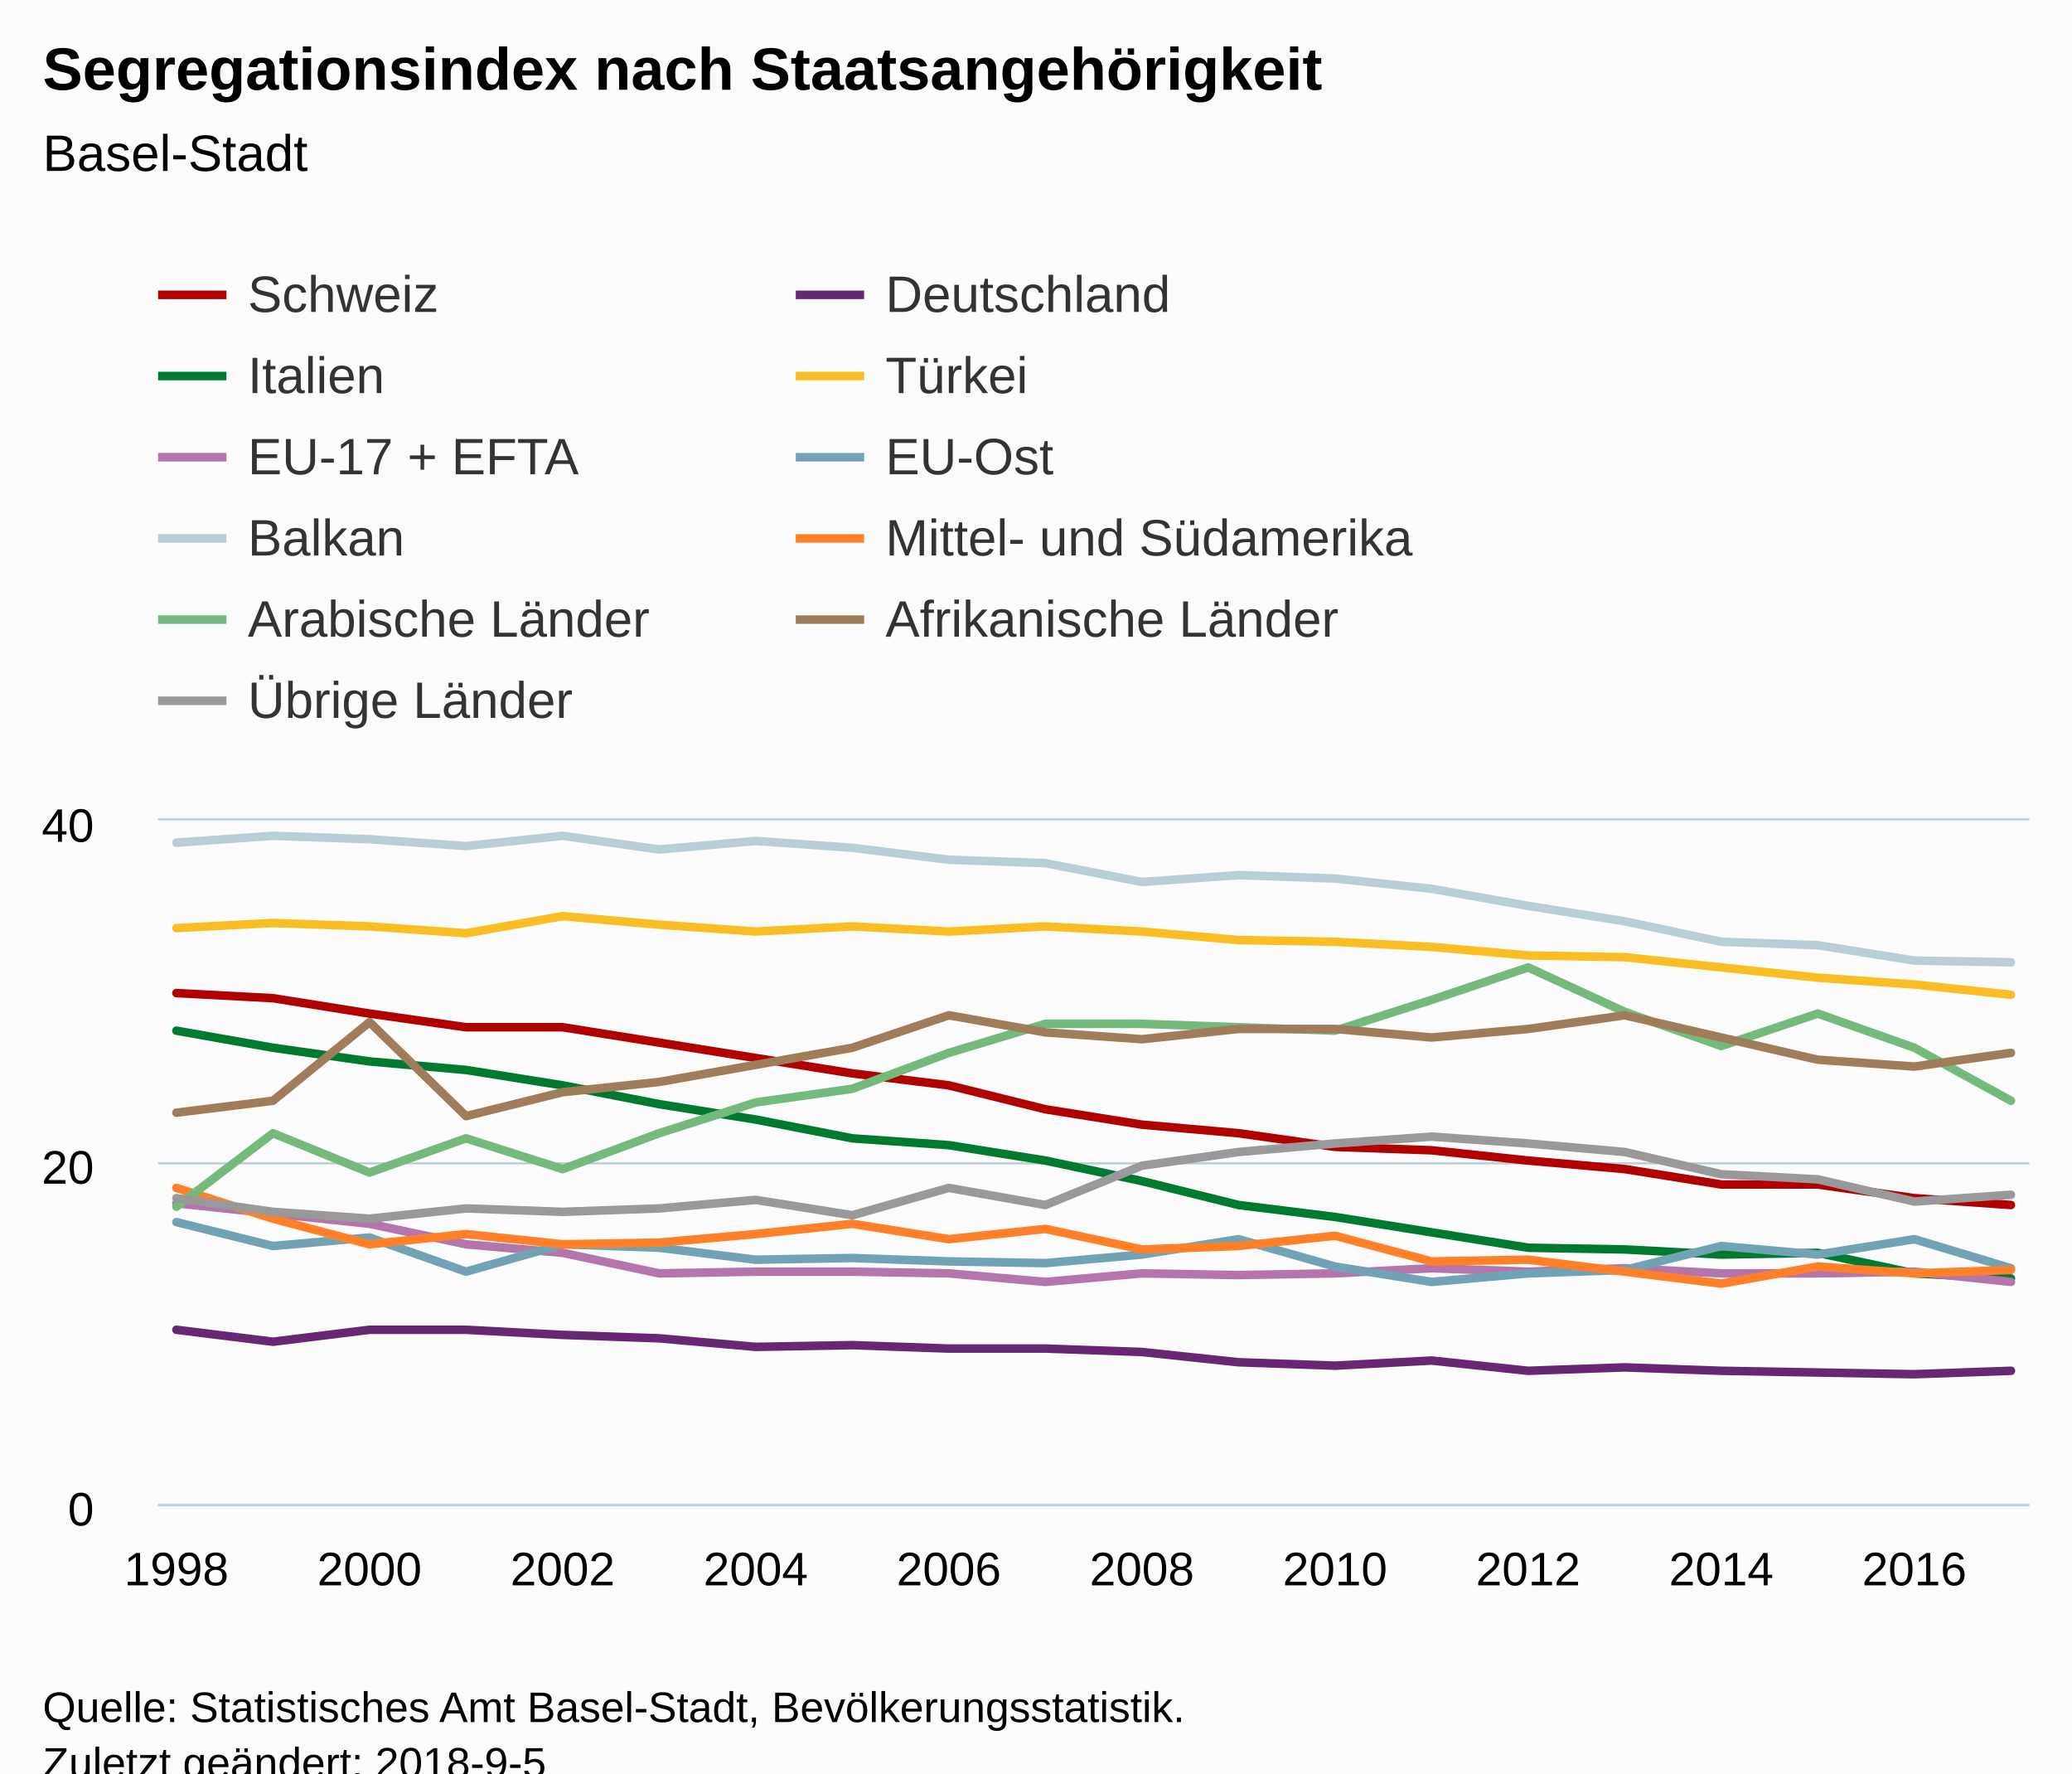
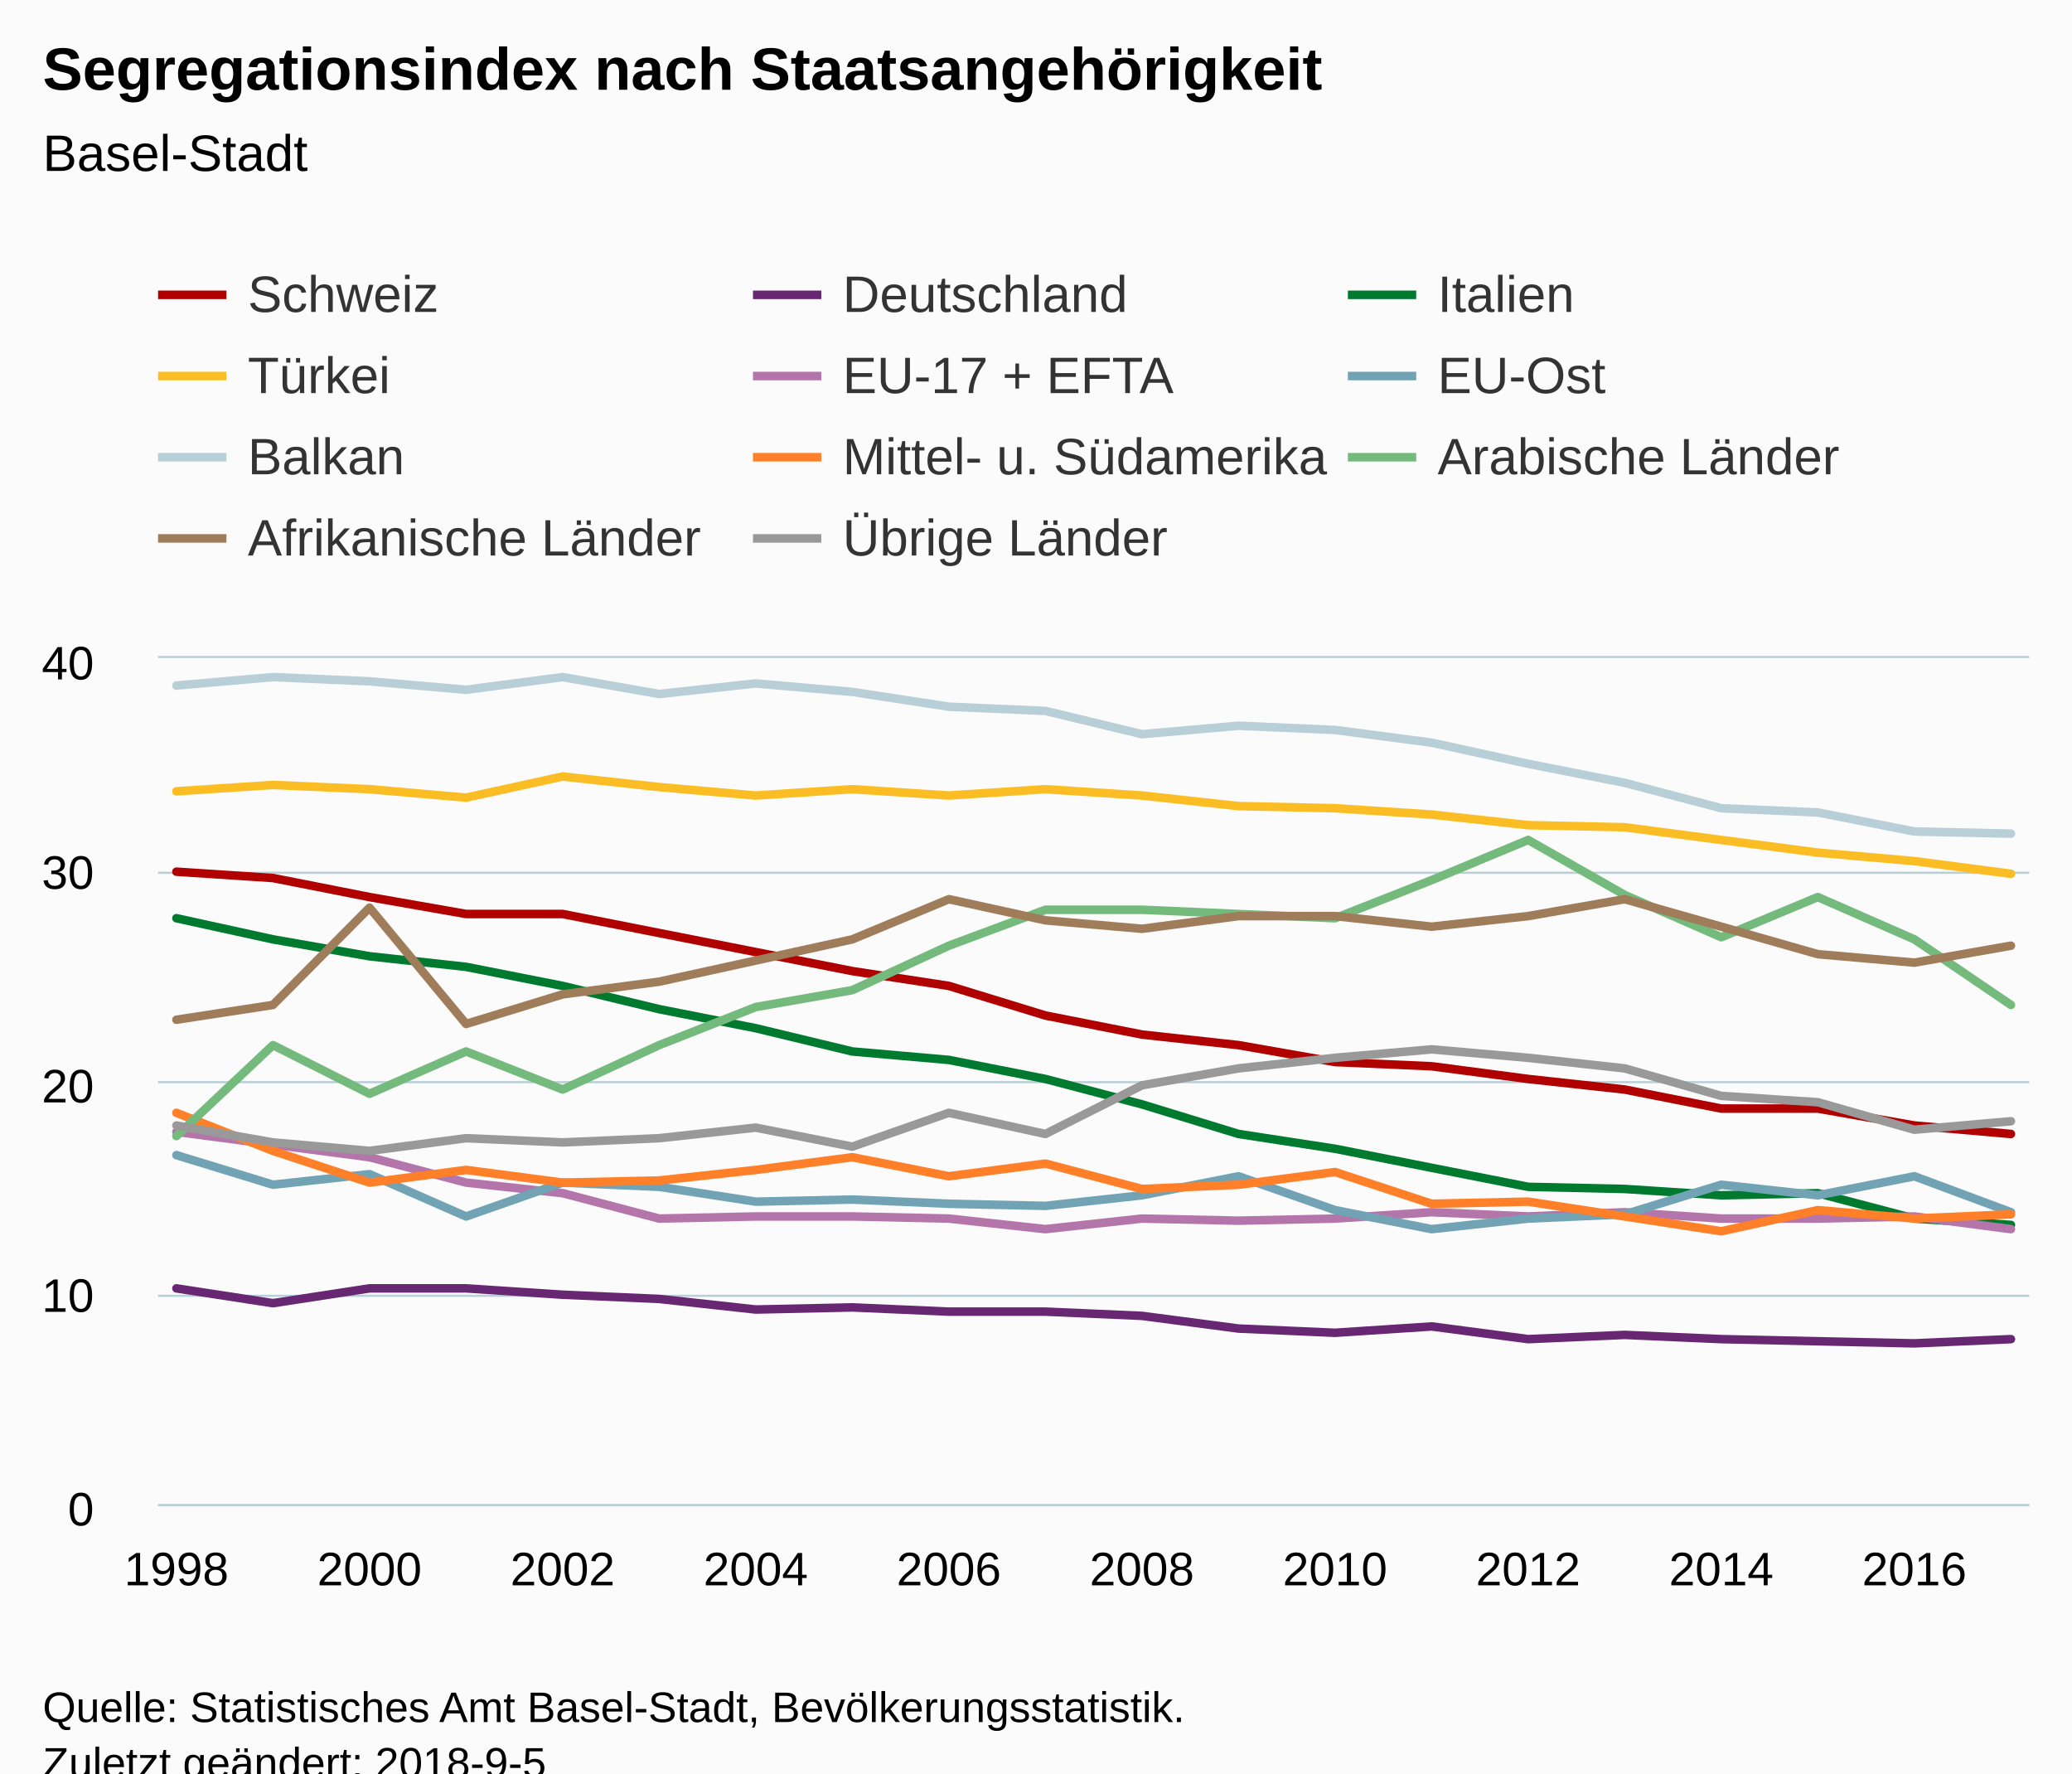
<svg xmlns="http://www.w3.org/2000/svg" version="1.1" class="highcharts-root" style="font-family:Arial;font-size:12px;" viewBox="0 0 485 415">
  <defs>
-     <clipPath id="highcharts-tuxjekc-6">
-       <rect x="0" y="0" width="438" height="160" fill="none" />
+     <clipPath id="highcharts-1nzd3ls-6">
+       <rect x="0" y="0" width="438" height="198" fill="none" />
    </clipPath>
-     <clipPath id="highcharts-tuxjekc-7">
-       <rect x="0" y="0" width="438" height="160" fill="none" />
+     <clipPath id="highcharts-1nzd3ls-7">
+       <rect x="0" y="0" width="438" height="198" fill="none" />
    </clipPath>
  </defs>
  <rect fill="#fbfbfb" class="highcharts-background" x="0" y="0" width="485" height="428" rx="0" ry="0" />
-   <rect fill="none" class="highcharts-plot-background" x="37" y="192" width="438" height="160" />
+   <rect fill="none" class="highcharts-plot-background" x="37" y="154" width="438" height="198" />
  <g class="highcharts-pane-group" data-z-index="0" />
  <g class="highcharts-grid highcharts-xaxis-grid " data-z-index="1">
-     <path fill="none" data-z-index="1" class="highcharts-grid-line" d="M 40.5 192 L 40.5 352" opacity="1" />
-     <path fill="none" data-z-index="1" class="highcharts-grid-line" d="M 85.5 192 L 85.5 352" opacity="1" />
-     <path fill="none" data-z-index="1" class="highcharts-grid-line" d="M 131.5 192 L 131.5 352" opacity="1" />
-     <path fill="none" data-z-index="1" class="highcharts-grid-line" d="M 176.5 192 L 176.5 352" opacity="1" />
-     <path fill="none" data-z-index="1" class="highcharts-grid-line" d="M 221.5 192 L 221.5 352" opacity="1" />
-     <path fill="none" data-z-index="1" class="highcharts-grid-line" d="M 266.5 192 L 266.5 352" opacity="1" />
-     <path fill="none" data-z-index="1" class="highcharts-grid-line" d="M 312.5 192 L 312.5 352" opacity="1" />
-     <path fill="none" data-z-index="1" class="highcharts-grid-line" d="M 357.5 192 L 357.5 352" opacity="1" />
-     <path fill="none" data-z-index="1" class="highcharts-grid-line" d="M 402.5 192 L 402.5 352" opacity="1" />
-     <path fill="none" data-z-index="1" class="highcharts-grid-line" d="M 447.5 192 L 447.5 352" opacity="1" />
+     <path fill="none" data-z-index="1" class="highcharts-grid-line" d="M 40.5 154 L 40.5 352" opacity="1" />
+     <path fill="none" data-z-index="1" class="highcharts-grid-line" d="M 85.5 154 L 85.5 352" opacity="1" />
+     <path fill="none" data-z-index="1" class="highcharts-grid-line" d="M 131.5 154 L 131.5 352" opacity="1" />
+     <path fill="none" data-z-index="1" class="highcharts-grid-line" d="M 176.5 154 L 176.5 352" opacity="1" />
+     <path fill="none" data-z-index="1" class="highcharts-grid-line" d="M 221.5 154 L 221.5 352" opacity="1" />
+     <path fill="none" data-z-index="1" class="highcharts-grid-line" d="M 266.5 154 L 266.5 352" opacity="1" />
+     <path fill="none" data-z-index="1" class="highcharts-grid-line" d="M 312.5 154 L 312.5 352" opacity="1" />
+     <path fill="none" data-z-index="1" class="highcharts-grid-line" d="M 357.5 154 L 357.5 352" opacity="1" />
+     <path fill="none" data-z-index="1" class="highcharts-grid-line" d="M 402.5 154 L 402.5 352" opacity="1" />
+     <path fill="none" data-z-index="1" class="highcharts-grid-line" d="M 447.5 154 L 447.5 352" opacity="1" />
  </g>
  <g class="highcharts-grid highcharts-yaxis-grid " data-z-index="1">
    <path fill="none" stroke="#B9CFD7" stroke-width="0.5" data-z-index="1" class="highcharts-grid-line" d="M 37 352.25 L 475 352.25" opacity="1" />
-     <path fill="none" stroke="#B9CFD7" stroke-width="0.5" data-z-index="1" class="highcharts-grid-line" d="M 37 272.25 L 475 272.25" opacity="1" />
-     <path fill="none" stroke="#B9CFD7" stroke-width="0.5" data-z-index="1" class="highcharts-grid-line" d="M 37 191.75 L 475 191.75" opacity="1" />
+     <path fill="none" stroke="#B9CFD7" stroke-width="0.5" data-z-index="1" class="highcharts-grid-line" d="M 37 303.25 L 475 303.25" opacity="1" />
+     <path fill="none" stroke="#B9CFD7" stroke-width="0.5" data-z-index="1" class="highcharts-grid-line" d="M 37 253.25 L 475 253.25" opacity="1" />
+     <path fill="none" stroke="#B9CFD7" stroke-width="0.5" data-z-index="1" class="highcharts-grid-line" d="M 37 204.25 L 475 204.25" opacity="1" />
+     <path fill="none" stroke="#B9CFD7" stroke-width="0.5" data-z-index="1" class="highcharts-grid-line" d="M 37 153.75 L 475 153.75" opacity="1" />
  </g>
-   <rect fill="none" class="highcharts-plot-border" data-z-index="1" x="37" y="192" width="438" height="160" />
+   <rect fill="none" class="highcharts-plot-border" data-z-index="1" x="37" y="154" width="438" height="198" />
  <g class="highcharts-axis highcharts-xaxis " data-z-index="2">
    <path fill="none" class="highcharts-axis-line" stroke="#B9CFD7" stroke-width="0.5" data-z-index="7" d="M 37 352.25 L 475 352.25" />
  </g>
  <g class="highcharts-axis highcharts-yaxis " data-z-index="2">
-     <path fill="none" class="highcharts-axis-line" data-z-index="7" d="M 37 192 L 37 352" />
+     <path fill="none" class="highcharts-axis-line" data-z-index="7" d="M 37 154 L 37 352" />
  </g>
  <g class="highcharts-series-group" data-z-index="3">
-     <g data-z-index="0.1" class="highcharts-series highcharts-series-0 highcharts-line-series " transform="translate(37,192) scale(1 1)" clip-path="url(#highcharts-tuxjekc-7)">
-       <path fill="none" d="M 4.294 40.4 L 26.895 41.6 L 49.495 45.2 L 72.096 48.4 L 94.697 48.4 L 117.297 52 L 139.898 55.6 L 162.498 59.2 L 185.099 62 L 207.7 67.6 L 230.3 71.2 L 252.901 73.2 L 275.502 76.4 L 298.102 77.2 L 320.703 79.6 L 343.303 81.6 L 365.904 85.2 L 388.505 85.2 L 411.105 88.4 L 433.706 90" class="highcharts-graph" data-z-index="1" stroke="#b00000" stroke-width="2" stroke-linejoin="round" stroke-linecap="round" />
+     <g data-z-index="0.1" class="highcharts-series highcharts-series-0 highcharts-line-series " transform="translate(37,154) scale(1 1)" clip-path="url(#highcharts-1nzd3ls-7)">
+       <path fill="none" d="M 4.294 49.995 L 26.895 51.48 L 49.495 55.935 L 72.096 59.895 L 94.697 59.895 L 117.297 64.35 L 139.898 68.805 L 162.498 73.26 L 185.099 76.725 L 207.7 83.655 L 230.3 88.11 L 252.901 90.585 L 275.502 94.545 L 298.102 95.535 L 320.703 98.505 L 343.303 100.98 L 365.904 105.435 L 388.505 105.435 L 411.105 109.395 L 433.706 111.375" class="highcharts-graph" data-z-index="1" stroke="#b00000" stroke-width="2" stroke-linejoin="round" stroke-linecap="round" />
    </g>
-     <g data-z-index="0.1" class="highcharts-markers highcharts-series-0 highcharts-line-series " transform="translate(37,192) scale(1 1)" clip-path="none" />
-     <g data-z-index="0.1" class="highcharts-series highcharts-series-1 highcharts-line-series " transform="translate(37,192) scale(1 1)" clip-path="url(#highcharts-tuxjekc-7)">
-       <path fill="none" d="M 4.294 119.2 L 26.895 122 L 49.495 119.2 L 72.096 119.2 L 94.697 120.4 L 117.297 121.2 L 139.898 123.2 L 162.498 122.8 L 185.099 123.6 L 207.7 123.6 L 230.3 124.4 L 252.901 126.8 L 275.502 127.6 L 298.102 126.4 L 320.703 128.8 L 343.303 128 L 365.904 128.8 L 388.505 129.2 L 411.105 129.6 L 433.706 128.8" class="highcharts-graph" data-z-index="1" stroke="#672773" stroke-width="2" stroke-linejoin="round" stroke-linecap="round" />
+     <g data-z-index="0.1" class="highcharts-markers highcharts-series-0 highcharts-line-series " transform="translate(37,154) scale(1 1)" clip-path="none" />
+     <g data-z-index="0.1" class="highcharts-series highcharts-series-1 highcharts-line-series " transform="translate(37,154) scale(1 1)" clip-path="url(#highcharts-1nzd3ls-7)">
+       <path fill="none" d="M 4.294 147.51 L 26.895 150.975 L 49.495 147.51 L 72.096 147.51 L 94.697 148.995 L 117.297 149.985 L 139.898 152.46 L 162.498 151.965 L 185.099 152.955 L 207.7 152.955 L 230.3 153.945 L 252.901 156.915 L 275.502 157.905 L 298.102 156.42 L 320.703 159.39 L 343.303 158.4 L 365.904 159.39 L 388.505 159.885 L 411.105 160.38 L 433.706 159.39" class="highcharts-graph" data-z-index="1" stroke="#672773" stroke-width="2" stroke-linejoin="round" stroke-linecap="round" />
    </g>
-     <g data-z-index="0.1" class="highcharts-markers highcharts-series-1 highcharts-line-series " transform="translate(37,192) scale(1 1)" clip-path="none" />
-     <g data-z-index="0.1" class="highcharts-series highcharts-series-2 highcharts-line-series " transform="translate(37,192) scale(1 1)" clip-path="url(#highcharts-tuxjekc-7)">
-       <path fill="none" d="M 4.294 49.2 L 26.895 53.2 L 49.495 56.4 L 72.096 58.4 L 94.697 62 L 117.297 66.4 L 139.898 70 L 162.498 74.4 L 185.099 76 L 207.7 79.6 L 230.3 84.4 L 252.901 90 L 275.502 92.8 L 298.102 96.4 L 320.703 100 L 343.303 100.4 L 365.904 101.6 L 388.505 101.2 L 411.105 106 L 433.706 107.2" class="highcharts-graph" data-z-index="1" stroke="#007a2f" stroke-width="2" stroke-linejoin="round" stroke-linecap="round" />
+     <g data-z-index="0.1" class="highcharts-markers highcharts-series-1 highcharts-line-series " transform="translate(37,154) scale(1 1)" clip-path="none" />
+     <g data-z-index="0.1" class="highcharts-series highcharts-series-2 highcharts-line-series " transform="translate(37,154) scale(1 1)" clip-path="url(#highcharts-1nzd3ls-7)">
+       <path fill="none" d="M 4.294 60.885 L 26.895 65.835 L 49.495 69.795 L 72.096 72.27 L 94.697 76.725 L 117.297 82.17 L 139.898 86.625 L 162.498 92.07 L 185.099 94.05 L 207.7 98.505 L 230.3 104.445 L 252.901 111.375 L 275.502 114.84 L 298.102 119.295 L 320.703 123.75 L 343.303 124.245 L 365.904 125.73 L 388.505 125.235 L 411.105 131.175 L 433.706 132.66" class="highcharts-graph" data-z-index="1" stroke="#007a2f" stroke-width="2" stroke-linejoin="round" stroke-linecap="round" />
    </g>
-     <g data-z-index="0.1" class="highcharts-markers highcharts-series-2 highcharts-line-series " transform="translate(37,192) scale(1 1)" clip-path="none" />
-     <g data-z-index="0.1" class="highcharts-series highcharts-series-3 highcharts-line-series " transform="translate(37,192) scale(1 1)" clip-path="url(#highcharts-tuxjekc-7)">
-       <path fill="none" d="M 4.294 25.2 L 26.895 24 L 49.495 24.8 L 72.096 26.4 L 94.697 22.4 L 117.297 24.4 L 139.898 26 L 162.498 24.8 L 185.099 26 L 207.7 24.8 L 230.3 26 L 252.901 28 L 275.502 28.4 L 298.102 29.6 L 320.703 31.6 L 343.303 32 L 365.904 34.4 L 388.505 36.8 L 411.105 38.4 L 433.706 40.8" class="highcharts-graph" data-z-index="1" stroke="#fabd24" stroke-width="2" stroke-linejoin="round" stroke-linecap="round" />
+     <g data-z-index="0.1" class="highcharts-markers highcharts-series-2 highcharts-line-series " transform="translate(37,154) scale(1 1)" clip-path="none" />
+     <g data-z-index="0.1" class="highcharts-series highcharts-series-3 highcharts-line-series " transform="translate(37,154) scale(1 1)" clip-path="url(#highcharts-1nzd3ls-7)">
+       <path fill="none" d="M 4.294 31.185 L 26.895 29.7 L 49.495 30.69 L 72.096 32.67 L 94.697 27.72 L 117.297 30.195 L 139.898 32.175 L 162.498 30.69 L 185.099 32.175 L 207.7 30.69 L 230.3 32.175 L 252.901 34.65 L 275.502 35.145 L 298.102 36.63 L 320.703 39.105 L 343.303 39.6 L 365.904 42.57 L 388.505 45.54 L 411.105 47.52 L 433.706 50.49" class="highcharts-graph" data-z-index="1" stroke="#fabd24" stroke-width="2" stroke-linejoin="round" stroke-linecap="round" />
    </g>
-     <g data-z-index="0.1" class="highcharts-markers highcharts-series-3 highcharts-line-series " transform="translate(37,192) scale(1 1)" clip-path="none" />
-     <g data-z-index="0.1" class="highcharts-series highcharts-series-4 highcharts-line-series " transform="translate(37,192) scale(1 1)" clip-path="url(#highcharts-tuxjekc-7)">
-       <path fill="none" d="M 4.294 89.6 L 26.895 92 L 49.495 94.4 L 72.096 99.2 L 94.697 101.2 L 117.297 106 L 139.898 105.6 L 162.498 105.6 L 185.099 106 L 207.7 108 L 230.3 106 L 252.901 106.4 L 275.502 106 L 298.102 104.8 L 320.703 105.6 L 343.303 104.8 L 365.904 106 L 388.505 106 L 411.105 105.6 L 433.706 108" class="highcharts-graph" data-z-index="1" stroke="#b475ab" stroke-width="2" stroke-linejoin="round" stroke-linecap="round" />
+     <g data-z-index="0.1" class="highcharts-markers highcharts-series-3 highcharts-line-series " transform="translate(37,154) scale(1 1)" clip-path="none" />
+     <g data-z-index="0.1" class="highcharts-series highcharts-series-4 highcharts-line-series " transform="translate(37,154) scale(1 1)" clip-path="url(#highcharts-1nzd3ls-7)">
+       <path fill="none" d="M 4.294 110.88 L 26.895 113.85 L 49.495 116.82 L 72.096 122.76 L 94.697 125.235 L 117.297 131.175 L 139.898 130.68 L 162.498 130.68 L 185.099 131.175 L 207.7 133.65 L 230.3 131.175 L 252.901 131.67 L 275.502 131.175 L 298.102 129.69 L 320.703 130.68 L 343.303 129.69 L 365.904 131.175 L 388.505 131.175 L 411.105 130.68 L 433.706 133.65" class="highcharts-graph" data-z-index="1" stroke="#b475ab" stroke-width="2" stroke-linejoin="round" stroke-linecap="round" />
    </g>
-     <g data-z-index="0.1" class="highcharts-markers highcharts-series-4 highcharts-line-series " transform="translate(37,192) scale(1 1)" clip-path="none" />
-     <g data-z-index="0.1" class="highcharts-series highcharts-series-5 highcharts-line-series " transform="translate(37,192) scale(1 1)" clip-path="url(#highcharts-tuxjekc-7)">
-       <path fill="none" d="M 4.294 94 L 26.895 99.6 L 49.495 97.6 L 72.096 105.6 L 94.697 99.2 L 117.297 100 L 139.898 102.8 L 162.498 102.4 L 185.099 103.2 L 207.7 103.6 L 230.3 101.6 L 252.901 98 L 275.502 104.4 L 298.102 108 L 320.703 106 L 343.303 105.2 L 365.904 99.6 L 388.505 101.6 L 411.105 98 L 433.706 104.8" class="highcharts-graph" data-z-index="1" stroke="#71a3b5" stroke-width="2" stroke-linejoin="round" stroke-linecap="round" />
+     <g data-z-index="0.1" class="highcharts-markers highcharts-series-4 highcharts-line-series " transform="translate(37,154) scale(1 1)" clip-path="none" />
+     <g data-z-index="0.1" class="highcharts-series highcharts-series-5 highcharts-line-series " transform="translate(37,154) scale(1 1)" clip-path="url(#highcharts-1nzd3ls-7)">
+       <path fill="none" d="M 4.294 116.325 L 26.895 123.255 L 49.495 120.78 L 72.096 130.68 L 94.697 122.76 L 117.297 123.75 L 139.898 127.215 L 162.498 126.72 L 185.099 127.71 L 207.7 128.205 L 230.3 125.73 L 252.901 121.275 L 275.502 129.195 L 298.102 133.65 L 320.703 131.175 L 343.303 130.185 L 365.904 123.255 L 388.505 125.73 L 411.105 121.275 L 433.706 129.69" class="highcharts-graph" data-z-index="1" stroke="#71a3b5" stroke-width="2" stroke-linejoin="round" stroke-linecap="round" />
    </g>
-     <g data-z-index="0.1" class="highcharts-markers highcharts-series-5 highcharts-line-series " transform="translate(37,192) scale(1 1)" clip-path="none" />
-     <g data-z-index="0.1" class="highcharts-series highcharts-series-6 highcharts-line-series " transform="translate(37,192) scale(1 1)" clip-path="url(#highcharts-tuxjekc-7)">
-       <path fill="none" d="M 4.294 5.2 L 26.895 3.6 L 49.495 4.4 L 72.096 6 L 94.697 3.6 L 117.297 6.8 L 139.898 4.8 L 162.498 6.4 L 185.099 9.2 L 207.7 10 L 230.3 14.4 L 252.901 12.8 L 275.502 13.6 L 298.102 16 L 320.703 20 L 343.303 23.6 L 365.904 28.4 L 388.505 29.2 L 411.105 32.8 L 433.706 33.2" class="highcharts-graph" data-z-index="1" stroke="#b9cfd7" stroke-width="2" stroke-linejoin="round" stroke-linecap="round" />
+     <g data-z-index="0.1" class="highcharts-markers highcharts-series-5 highcharts-line-series " transform="translate(37,154) scale(1 1)" clip-path="none" />
+     <g data-z-index="0.1" class="highcharts-series highcharts-series-6 highcharts-line-series " transform="translate(37,154) scale(1 1)" clip-path="url(#highcharts-1nzd3ls-7)">
+       <path fill="none" d="M 4.294 6.435 L 26.895 4.455 L 49.495 5.445 L 72.096 7.425 L 94.697 4.455 L 117.297 8.415 L 139.898 5.94 L 162.498 7.92 L 185.099 11.385 L 207.7 12.375 L 230.3 17.82 L 252.901 15.84 L 275.502 16.83 L 298.102 19.8 L 320.703 24.75 L 343.303 29.205 L 365.904 35.145 L 388.505 36.135 L 411.105 40.59 L 433.706 41.085" class="highcharts-graph" data-z-index="1" stroke="#b9cfd7" stroke-width="2" stroke-linejoin="round" stroke-linecap="round" />
    </g>
-     <g data-z-index="0.1" class="highcharts-markers highcharts-series-6 highcharts-line-series " transform="translate(37,192) scale(1 1)" clip-path="none" />
-     <g data-z-index="0.1" class="highcharts-series highcharts-series-7 highcharts-line-series " transform="translate(37,192) scale(1 1)" clip-path="url(#highcharts-tuxjekc-7)">
-       <path fill="none" d="M 4.294 86 L 26.895 93.2 L 49.495 99.2 L 72.096 96.8 L 94.697 99.2 L 117.297 98.8 L 139.898 96.8 L 162.498 94.4 L 185.099 98 L 207.7 95.6 L 230.3 100.4 L 252.901 99.6 L 275.502 97.2 L 298.102 103.2 L 320.703 102.8 L 343.303 105.6 L 365.904 108.4 L 388.505 104.4 L 411.105 106 L 433.706 105.2" class="highcharts-graph" data-z-index="1" stroke="#ff8028" stroke-width="2" stroke-linejoin="round" stroke-linecap="round" />
+     <g data-z-index="0.1" class="highcharts-markers highcharts-series-6 highcharts-line-series " transform="translate(37,154) scale(1 1)" clip-path="none" />
+     <g data-z-index="0.1" class="highcharts-series highcharts-series-7 highcharts-line-series " transform="translate(37,154) scale(1 1)" clip-path="url(#highcharts-1nzd3ls-7)">
+       <path fill="none" d="M 4.294 106.425 L 26.895 115.335 L 49.495 122.76 L 72.096 119.79 L 94.697 122.76 L 117.297 122.265 L 139.898 119.79 L 162.498 116.82 L 185.099 121.275 L 207.7 118.305 L 230.3 124.245 L 252.901 123.255 L 275.502 120.285 L 298.102 127.71 L 320.703 127.215 L 343.303 130.68 L 365.904 134.145 L 388.505 129.195 L 411.105 131.175 L 433.706 130.185" class="highcharts-graph" data-z-index="1" stroke="#ff8028" stroke-width="2" stroke-linejoin="round" stroke-linecap="round" />
    </g>
-     <g data-z-index="0.1" class="highcharts-markers highcharts-series-7 highcharts-line-series " transform="translate(37,192) scale(1 1)" clip-path="none" />
-     <g data-z-index="0.1" class="highcharts-series highcharts-series-8 highcharts-line-series " transform="translate(37,192) scale(1 1)" clip-path="url(#highcharts-tuxjekc-7)">
-       <path fill="none" d="M 4.294 90.4 L 26.895 73.2 L 49.495 82.4 L 72.096 74.4 L 94.697 81.6 L 117.297 73.2 L 139.898 66 L 162.498 62.8 L 185.099 54.4 L 207.7 47.6 L 230.3 47.6 L 252.901 48.4 L 275.502 49.2 L 298.102 42 L 320.703 34.4 L 343.303 44.8 L 365.904 52.8 L 388.505 45.2 L 411.105 53.2 L 433.706 65.6" class="highcharts-graph" data-z-index="1" stroke="#73ba7c" stroke-width="2" stroke-linejoin="round" stroke-linecap="round" />
+     <g data-z-index="0.1" class="highcharts-markers highcharts-series-7 highcharts-line-series " transform="translate(37,154) scale(1 1)" clip-path="none" />
+     <g data-z-index="0.1" class="highcharts-series highcharts-series-8 highcharts-line-series " transform="translate(37,154) scale(1 1)" clip-path="url(#highcharts-1nzd3ls-7)">
+       <path fill="none" d="M 4.294 111.87 L 26.895 90.585 L 49.495 101.97 L 72.096 92.07 L 94.697 100.98 L 117.297 90.585 L 139.898 81.675 L 162.498 77.715 L 185.099 67.32 L 207.7 58.905 L 230.3 58.905 L 252.901 59.895 L 275.502 60.885 L 298.102 51.975 L 320.703 42.57 L 343.303 55.44 L 365.904 65.34 L 388.505 55.935 L 411.105 65.835 L 433.706 81.18" class="highcharts-graph" data-z-index="1" stroke="#73ba7c" stroke-width="2" stroke-linejoin="round" stroke-linecap="round" />
    </g>
-     <g data-z-index="0.1" class="highcharts-markers highcharts-series-8 highcharts-line-series " transform="translate(37,192) scale(1 1)" clip-path="none" />
-     <g data-z-index="0.1" class="highcharts-series highcharts-series-9 highcharts-line-series " transform="translate(37,192) scale(1 1)" clip-path="url(#highcharts-tuxjekc-7)">
-       <path fill="none" d="M 4.294 68.4 L 26.895 65.6 L 49.495 47.2 L 72.096 69.2 L 94.697 63.6 L 117.297 61.2 L 139.898 57.2 L 162.498 53.2 L 185.099 45.6 L 207.7 49.6 L 230.3 51.2 L 252.901 48.8 L 275.502 48.8 L 298.102 50.8 L 320.703 48.8 L 343.303 45.6 L 365.904 50.8 L 388.505 56 L 411.105 57.6 L 433.706 54.4" class="highcharts-graph" data-z-index="1" stroke="#9f7c5a" stroke-width="2" stroke-linejoin="round" stroke-linecap="round" />
+     <g data-z-index="0.1" class="highcharts-markers highcharts-series-8 highcharts-line-series " transform="translate(37,154) scale(1 1)" clip-path="none" />
+     <g data-z-index="0.1" class="highcharts-series highcharts-series-9 highcharts-line-series " transform="translate(37,154) scale(1 1)" clip-path="url(#highcharts-1nzd3ls-7)">
+       <path fill="none" d="M 4.294 84.645 L 26.895 81.18 L 49.495 58.41 L 72.096 85.635 L 94.697 78.705 L 117.297 75.735 L 139.898 70.785 L 162.498 65.835 L 185.099 56.43 L 207.7 61.38 L 230.3 63.36 L 252.901 60.39 L 275.502 60.39 L 298.102 62.865 L 320.703 60.39 L 343.303 56.43 L 365.904 62.865 L 388.505 69.3 L 411.105 71.28 L 433.706 67.32" class="highcharts-graph" data-z-index="1" stroke="#9f7c5a" stroke-width="2" stroke-linejoin="round" stroke-linecap="round" />
    </g>
-     <g data-z-index="0.1" class="highcharts-markers highcharts-series-9 highcharts-line-series " transform="translate(37,192) scale(1 1)" clip-path="none" />
-     <g data-z-index="0.1" class="highcharts-series highcharts-series-10 highcharts-line-series " transform="translate(37,192) scale(1 1)" clip-path="url(#highcharts-tuxjekc-7)">
-       <path fill="none" d="M 4.294 88.4 L 26.895 91.6 L 49.495 93.2 L 72.096 90.8 L 94.697 91.6 L 117.297 90.8 L 139.898 88.8 L 162.498 92.4 L 185.099 86 L 207.7 90 L 230.3 80.8 L 252.901 77.6 L 275.502 75.6 L 298.102 74 L 320.703 75.6 L 343.303 77.6 L 365.904 82.8 L 388.505 84 L 411.105 89.2 L 433.706 87.6" class="highcharts-graph" data-z-index="1" stroke="#999999" stroke-width="2" stroke-linejoin="round" stroke-linecap="round" />
+     <g data-z-index="0.1" class="highcharts-markers highcharts-series-9 highcharts-line-series " transform="translate(37,154) scale(1 1)" clip-path="none" />
+     <g data-z-index="0.1" class="highcharts-series highcharts-series-10 highcharts-line-series " transform="translate(37,154) scale(1 1)" clip-path="url(#highcharts-1nzd3ls-7)">
+       <path fill="none" d="M 4.294 109.395 L 26.895 113.355 L 49.495 115.335 L 72.096 112.365 L 94.697 113.355 L 117.297 112.365 L 139.898 109.89 L 162.498 114.345 L 185.099 106.425 L 207.7 111.375 L 230.3 99.99 L 252.901 96.03 L 275.502 93.555 L 298.102 91.575 L 320.703 93.555 L 343.303 96.03 L 365.904 102.465 L 388.505 103.95 L 411.105 110.385 L 433.706 108.405" class="highcharts-graph" data-z-index="1" stroke="#999999" stroke-width="2" stroke-linejoin="round" stroke-linecap="round" />
    </g>
-     <g data-z-index="0.1" class="highcharts-markers highcharts-series-10 highcharts-line-series " transform="translate(37,192) scale(1 1)" clip-path="none" />
+     <g data-z-index="0.1" class="highcharts-markers highcharts-series-10 highcharts-line-series " transform="translate(37,154) scale(1 1)" clip-path="none" />
  </g>
  <text x="10" text-anchor="start" class="highcharts-title" data-z-index="4" style="color:#000000;font-size:14px;font-weight:bold;fill:#000000;" y="21">
    <tspan>Segregationsindex nach Staatsangehörigkeit</tspan>
  </text>
  <text x="10" text-anchor="start" class="highcharts-subtitle" data-z-index="4" style="color:#000000;font-size:12px;font-weight:normal;font-family:Arial;fill:#000000;" y="40">
    <tspan>Basel-Stadt</tspan>
  </text>
  <g class="highcharts-legend" data-z-index="7" transform="translate(29,55)">
-     <rect fill="none" class="highcharts-legend-box" rx="0" ry="0" x="0" y="0" width="309" height="125" visibility="visible" />
+     <rect fill="none" class="highcharts-legend-box" rx="0" ry="0" x="0" y="0" width="428" height="87" visibility="visible" />
    <g data-z-index="1">
      <g>
        <g class="highcharts-legend-item highcharts-line-series highcharts-color-undefined highcharts-series-0" data-z-index="1" transform="translate(8,3)">
          <path fill="none" d="M 0 11 L 16 11" class="highcharts-graph" stroke="#b00000" stroke-width="2" />
          <text x="21" style="color:#333333;font-size:12px;font-weight:normal;cursor:pointer;fill:#333333;" text-anchor="start" data-z-index="2" y="15">
            <tspan>Schweiz</tspan>
          </text>
        </g>
-         <g class="highcharts-legend-item highcharts-line-series highcharts-color-undefined highcharts-series-1" data-z-index="1" transform="translate(157.2656,3)">
+         <g class="highcharts-legend-item highcharts-line-series highcharts-color-undefined highcharts-series-1" data-z-index="1" transform="translate(147.25,3)">
          <path fill="none" d="M 0 11 L 16 11" class="highcharts-graph" stroke="#672773" stroke-width="2" />
          <text x="21" y="15" style="color:#333333;font-size:12px;font-weight:normal;cursor:pointer;fill:#333333;" text-anchor="start" data-z-index="2">
            <tspan>Deutschland</tspan>
          </text>
        </g>
-         <g class="highcharts-legend-item highcharts-line-series highcharts-color-undefined highcharts-series-2" data-z-index="1" transform="translate(8,22)">
+         <g class="highcharts-legend-item highcharts-line-series highcharts-color-undefined highcharts-series-2" data-z-index="1" transform="translate(286.5,3)">
          <path fill="none" d="M 0 11 L 16 11" class="highcharts-graph" stroke="#007a2f" stroke-width="2" />
          <text x="21" y="15" style="color:#333333;font-size:12px;font-weight:normal;cursor:pointer;fill:#333333;" text-anchor="start" data-z-index="2">
            <tspan>Italien</tspan>
          </text>
        </g>
-         <g class="highcharts-legend-item highcharts-line-series highcharts-color-undefined highcharts-series-3" data-z-index="1" transform="translate(157.2656,22)">
+         <g class="highcharts-legend-item highcharts-line-series highcharts-color-undefined highcharts-series-3" data-z-index="1" transform="translate(8,22)">
          <path fill="none" d="M 0 11 L 16 11" class="highcharts-graph" stroke="#fabd24" stroke-width="2" />
          <text x="21" y="15" style="color:#333333;font-size:12px;font-weight:normal;cursor:pointer;fill:#333333;" text-anchor="start" data-z-index="2">
            <tspan>Türkei</tspan>
          </text>
        </g>
-         <g class="highcharts-legend-item highcharts-line-series highcharts-color-undefined highcharts-series-4" data-z-index="1" transform="translate(8,41)">
+         <g class="highcharts-legend-item highcharts-line-series highcharts-color-undefined highcharts-series-4" data-z-index="1" transform="translate(147.25,22)">
          <path fill="none" d="M 0 11 L 16 11" class="highcharts-graph" stroke="#b475ab" stroke-width="2" />
          <text x="21" y="15" style="color:#333333;font-size:12px;font-weight:normal;cursor:pointer;fill:#333333;" text-anchor="start" data-z-index="2">
            <tspan>EU-17 + EFTA</tspan>
          </text>
        </g>
-         <g class="highcharts-legend-item highcharts-line-series highcharts-color-undefined highcharts-series-5" data-z-index="1" transform="translate(157.2656,41)">
+         <g class="highcharts-legend-item highcharts-line-series highcharts-color-undefined highcharts-series-5" data-z-index="1" transform="translate(286.5,22)">
          <path fill="none" d="M 0 11 L 16 11" class="highcharts-graph" stroke="#71a3b5" stroke-width="2" />
          <text x="21" y="15" style="color:#333333;font-size:12px;font-weight:normal;cursor:pointer;fill:#333333;" text-anchor="start" data-z-index="2">
            <tspan>EU-Ost</tspan>
          </text>
        </g>
-         <g class="highcharts-legend-item highcharts-line-series highcharts-color-undefined highcharts-series-6" data-z-index="1" transform="translate(8,60)">
+         <g class="highcharts-legend-item highcharts-line-series highcharts-color-undefined highcharts-series-6" data-z-index="1" transform="translate(8,41)">
          <path fill="none" d="M 0 11 L 16 11" class="highcharts-graph" stroke="#b9cfd7" stroke-width="2" />
          <text x="21" y="15" style="color:#333333;font-size:12px;font-weight:normal;cursor:pointer;fill:#333333;" text-anchor="start" data-z-index="2">
            <tspan>Balkan</tspan>
          </text>
        </g>
-         <g class="highcharts-legend-item highcharts-line-series highcharts-color-undefined highcharts-series-7" data-z-index="1" transform="translate(157.2656,60)">
+         <g class="highcharts-legend-item highcharts-line-series highcharts-color-undefined highcharts-series-7" data-z-index="1" transform="translate(147.25,41)">
          <path fill="none" d="M 0 11 L 16 11" class="highcharts-graph" stroke="#ff8028" stroke-width="2" />
          <text x="21" y="15" style="color:#333333;font-size:12px;font-weight:normal;cursor:pointer;fill:#333333;" text-anchor="start" data-z-index="2">
-             <tspan>Mittel- und Südamerika</tspan>
+             <tspan>Mittel- u. Südamerika</tspan>
          </text>
        </g>
-         <g class="highcharts-legend-item highcharts-line-series highcharts-color-undefined highcharts-series-8" data-z-index="1" transform="translate(8,79)">
+         <g class="highcharts-legend-item highcharts-line-series highcharts-color-undefined highcharts-series-8" data-z-index="1" transform="translate(286.5,41)">
          <path fill="none" d="M 0 11 L 16 11" class="highcharts-graph" stroke="#73ba7c" stroke-width="2" />
          <text x="21" y="15" style="color:#333333;font-size:12px;font-weight:normal;cursor:pointer;fill:#333333;" text-anchor="start" data-z-index="2">
            <tspan>Arabische Länder</tspan>
          </text>
        </g>
-         <g class="highcharts-legend-item highcharts-line-series highcharts-color-undefined highcharts-series-9" data-z-index="1" transform="translate(157.2656,79)">
+         <g class="highcharts-legend-item highcharts-line-series highcharts-color-undefined highcharts-series-9" data-z-index="1" transform="translate(8,60)">
          <path fill="none" d="M 0 11 L 16 11" class="highcharts-graph" stroke="#9f7c5a" stroke-width="2" />
          <text x="21" y="15" style="color:#333333;font-size:12px;font-weight:normal;cursor:pointer;fill:#333333;" text-anchor="start" data-z-index="2">
            <tspan>Afrikanische Länder</tspan>
          </text>
        </g>
-         <g class="highcharts-legend-item highcharts-line-series highcharts-color-undefined highcharts-series-10" data-z-index="1" transform="translate(8,98)">
+         <g class="highcharts-legend-item highcharts-line-series highcharts-color-undefined highcharts-series-10" data-z-index="1" transform="translate(147.25,60)">
          <path fill="none" d="M 0 11 L 16 11" class="highcharts-graph" stroke="#999999" stroke-width="2" />
          <text x="21" y="15" style="color:#333333;font-size:12px;font-weight:normal;cursor:pointer;fill:#333333;" text-anchor="start" data-z-index="2">
            <tspan>Übrige Länder</tspan>
          </text>
        </g>
      </g>
    </g>
  </g>
  <g class="highcharts-axis-labels highcharts-xaxis-labels " data-z-index="7">
    <text x="41.294" style="color:#000000;cursor:default;font-size:11px;fill:#000000;" text-anchor="middle" transform="translate(0,0)" y="371" opacity="1">1998</text>
    <text x="86.495" style="color:#000000;cursor:default;font-size:11px;fill:#000000;" text-anchor="middle" transform="translate(0,0)" y="371" opacity="1">2000</text>
    <text x="131.697" style="color:#000000;cursor:default;font-size:11px;fill:#000000;" text-anchor="middle" transform="translate(0,0)" y="371" opacity="1">2002</text>
    <text x="176.898" style="color:#000000;cursor:default;font-size:11px;fill:#000000;" text-anchor="middle" transform="translate(0,0)" y="371" opacity="1">2004</text>
    <text x="222.099" style="color:#000000;cursor:default;font-size:11px;fill:#000000;" text-anchor="middle" transform="translate(0,0)" y="371" opacity="1">2006</text>
    <text x="267.3" style="color:#000000;cursor:default;font-size:11px;fill:#000000;" text-anchor="middle" transform="translate(0,0)" y="371" opacity="1">2008</text>
    <text x="312.502" style="color:#000000;cursor:default;font-size:11px;fill:#000000;" text-anchor="middle" transform="translate(0,0)" y="371" opacity="1">2010</text>
    <text x="357.703" style="color:#000000;cursor:default;font-size:11px;fill:#000000;" text-anchor="middle" transform="translate(0,0)" y="371" opacity="1">2012</text>
    <text x="402.904" style="color:#000000;cursor:default;font-size:11px;fill:#000000;" text-anchor="middle" transform="translate(0,0)" y="371" opacity="1">2014</text>
    <text x="448.105" style="color:#000000;cursor:default;font-size:11px;fill:#000000;" text-anchor="middle" transform="translate(0,0)" y="371" opacity="1">2016</text>
  </g>
  <g class="highcharts-axis-labels highcharts-yaxis-labels " data-z-index="7">
    <text x="22" style="color:#000000;cursor:default;font-size:11px;fill:#000000;" text-anchor="end" transform="translate(0,0)" y="357" opacity="1">0</text>
-     <text x="22" style="color:#000000;cursor:default;font-size:11px;fill:#000000;" text-anchor="end" transform="translate(0,0)" y="277" opacity="1">20</text>
-     <text x="22" style="color:#000000;cursor:default;font-size:11px;fill:#000000;" text-anchor="end" transform="translate(0,0)" y="197" opacity="1">40</text>
+     <text x="22" style="color:#000000;cursor:default;font-size:11px;fill:#000000;" text-anchor="end" transform="translate(0,0)" y="307" opacity="1">10</text>
+     <text x="22" style="color:#000000;cursor:default;font-size:11px;fill:#000000;" text-anchor="end" transform="translate(0,0)" y="258" opacity="1">20</text>
+     <text x="22" style="color:#000000;cursor:default;font-size:11px;fill:#000000;" text-anchor="end" transform="translate(0,0)" y="208" opacity="1">30</text>
+     <text x="22" style="color:#000000;cursor:default;font-size:11px;fill:#000000;" text-anchor="end" transform="translate(0,0)" y="159" opacity="1">40</text>
  </g>
  <text x="10" class="highcharts-credits" text-anchor="start" data-z-index="8" style="cursor:default;color:#000000;font-size:10px;fill:#000000;" y="403">
    <tspan>Quelle: Statistisches Amt Basel-Stadt, Bevölkerungsstatistik.</tspan>
    <tspan x="10" dy="13">Zuletzt geändert: 2018-9-5</tspan>
  </text>
</svg>
